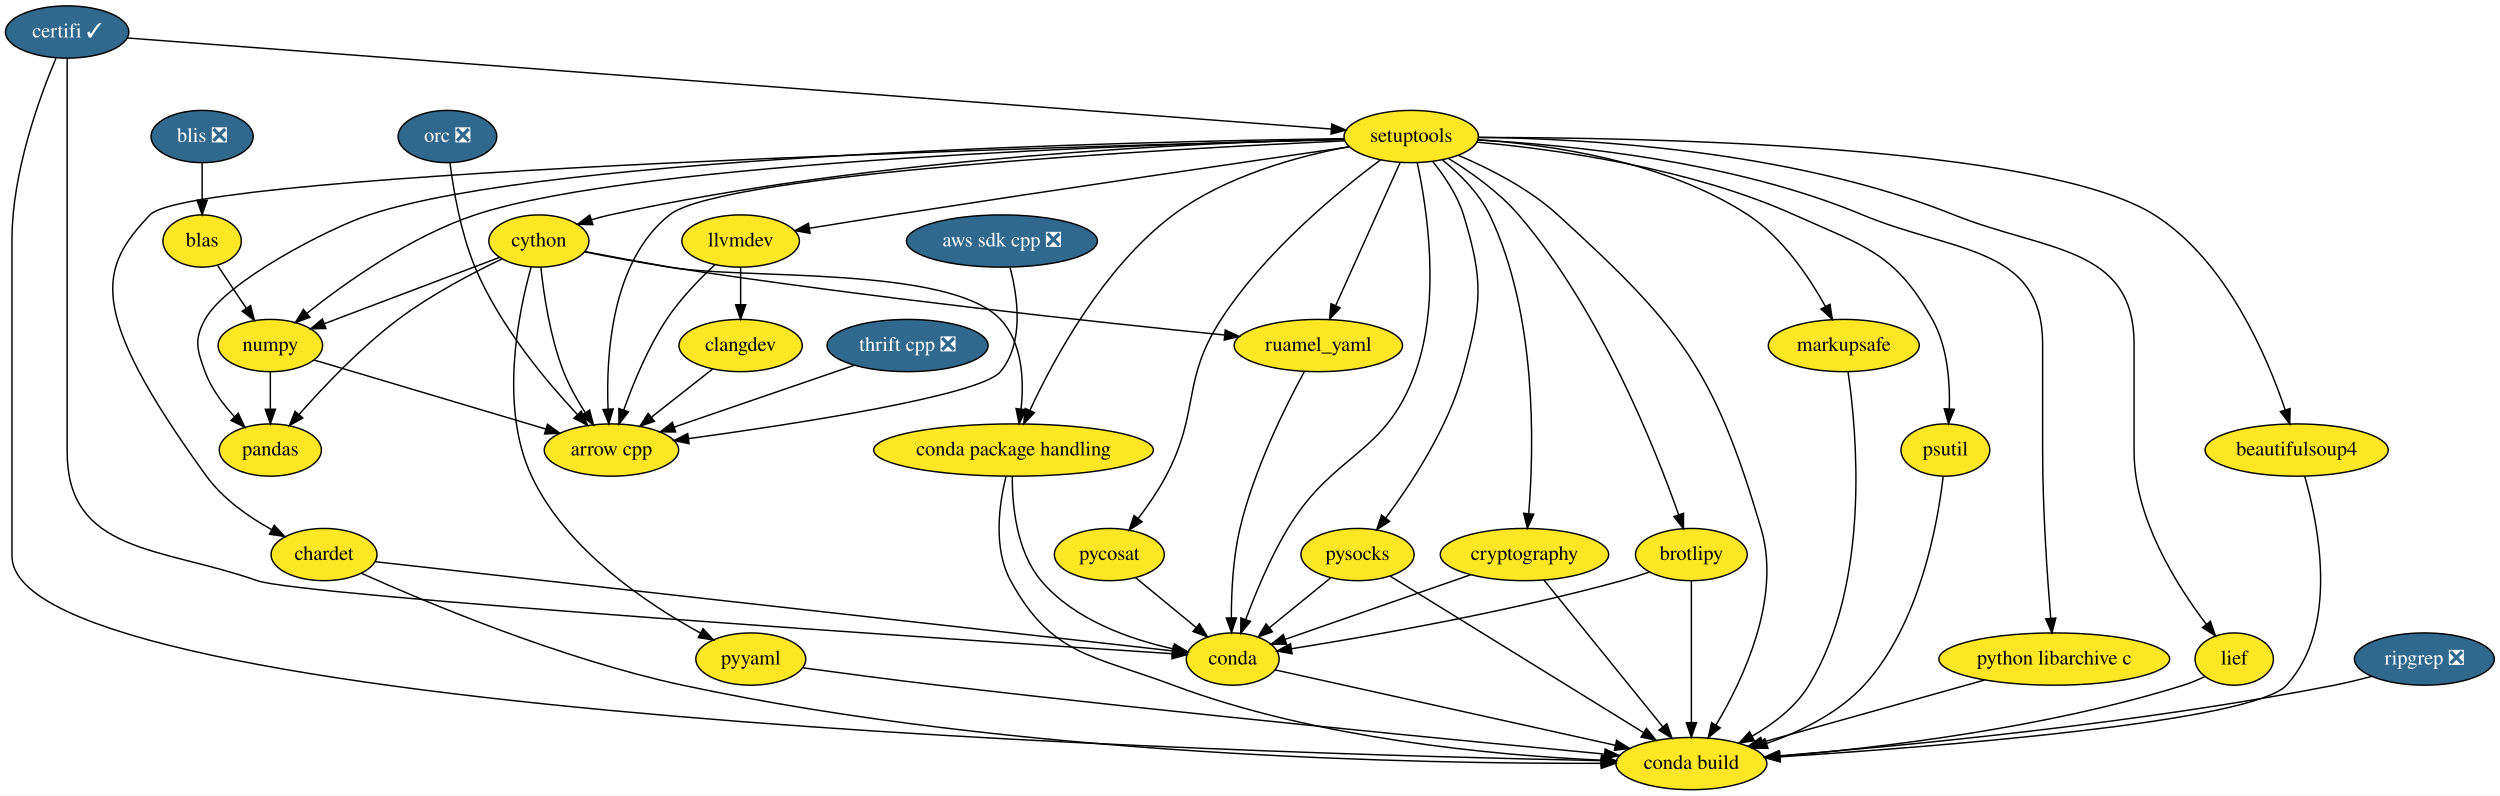
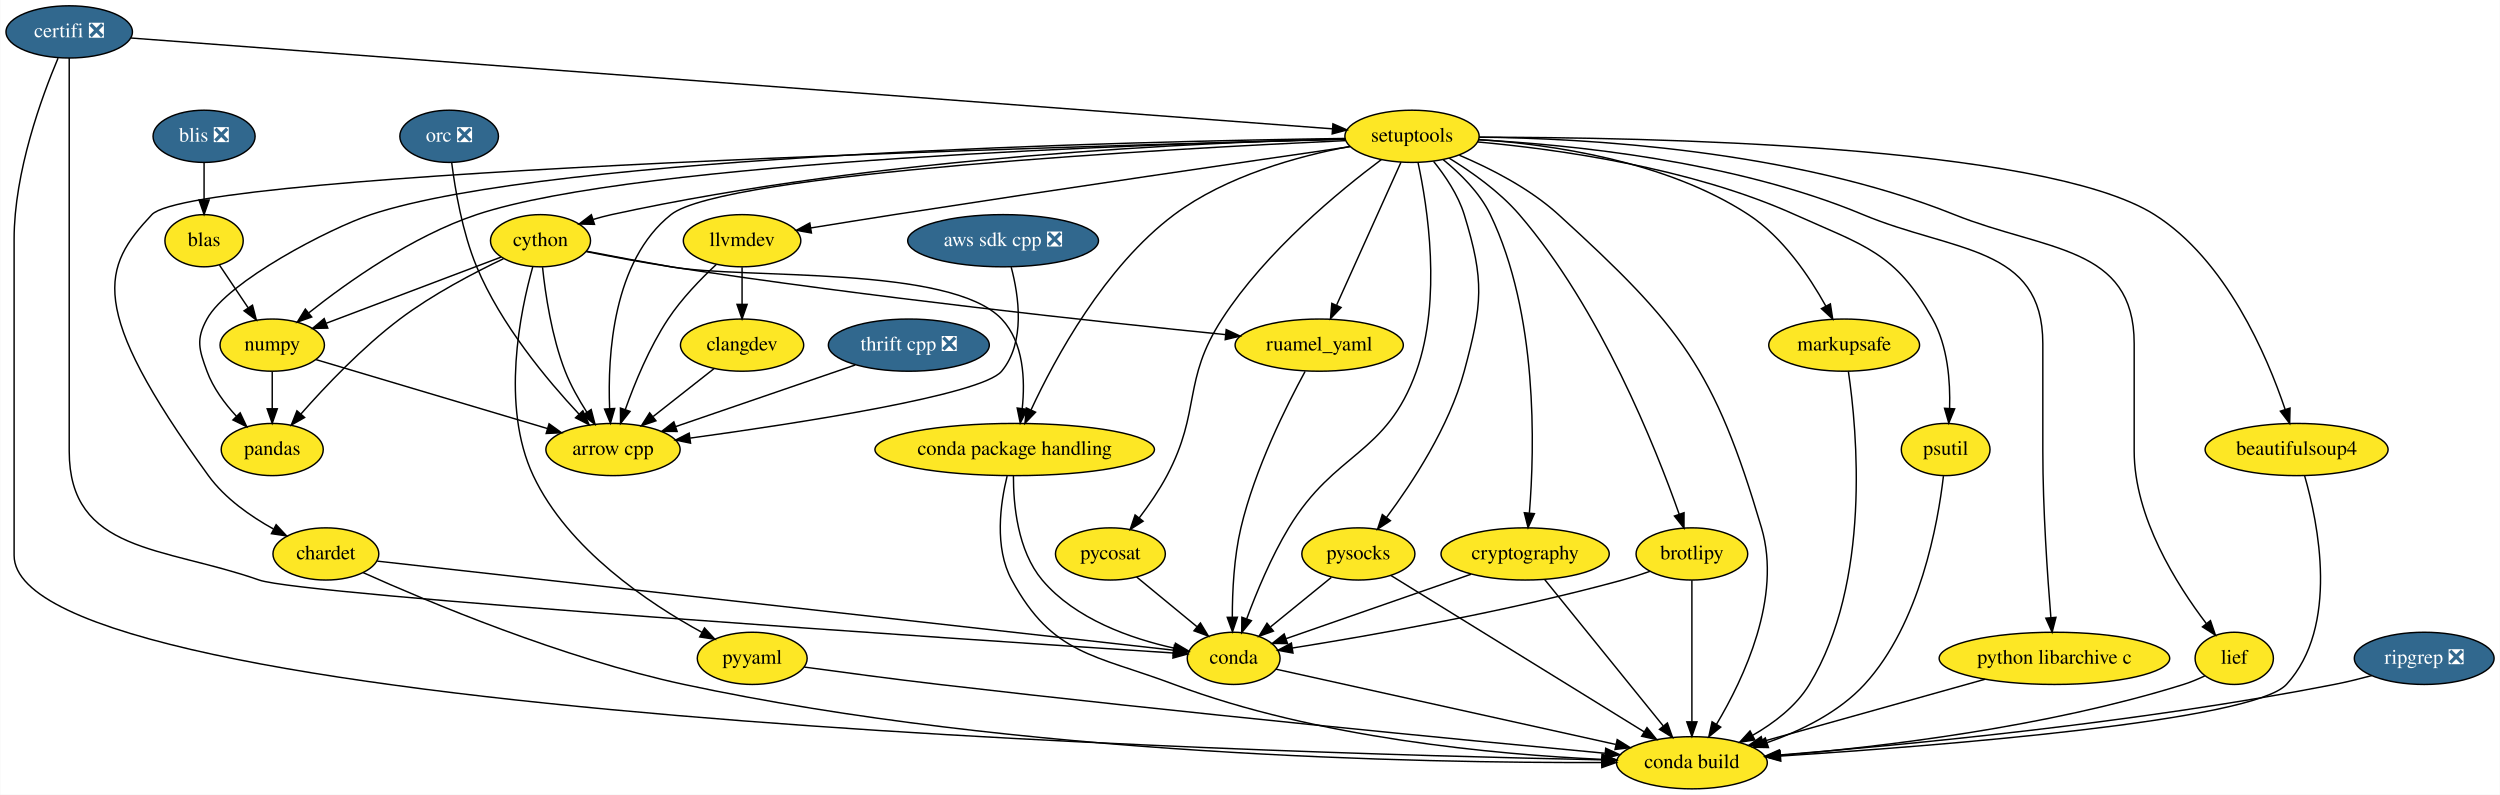
- <svg xmlns="http://www.w3.org/2000/svg" xmlns:xlink="http://www.w3.org/1999/xlink" width="1722pt" height="548pt" viewBox="0.00 0.00 1722.34 548.00">
+ <svg xmlns="http://www.w3.org/2000/svg" xmlns:xlink="http://www.w3.org/1999/xlink" width="1724pt" height="548pt" viewBox="0.00 0.00 1723.64 548.00">
  <g id="graph0" class="graph" transform="scale(1 1) rotate(0) translate(4 544)">
-     <polygon fill="white" stroke="transparent" points="-4,4 -4,-544 1718.34,-544 1718.34,4 -4,4" />
+     <polygon fill="white" stroke="transparent" points="-4,4 -4,-544 1719.64,-544 1719.64,4 -4,4" />
    <g id="node1" class="node">
      <g id="a_node1">
        <a xlink:href="https://github.com/conda-forge/arrow-cpp-feedstock" xlink:title="arrow cpp">
-           <ellipse fill="#fde725" stroke="black" cx="417.25" cy="-234" rx="46.29" ry="18" />
-           <text text-anchor="middle" x="417.25" y="-230.3" font-family="Times,serif" font-size="14.00">arrow cpp</text>
+           <ellipse fill="#fde725" stroke="black" cx="418.55" cy="-234" rx="46.29" ry="18" />
+           <text text-anchor="middle" x="418.55" y="-230.3" font-family="Times,serif" font-size="14.00">arrow cpp</text>
        </a>
      </g>
    </g>
    <g id="node2" class="node">
      <g id="a_node2">
        <a xlink:href="https://github.com/conda-forge/beautifulsoup4-feedstock" xlink:title="beautifulsoup4">
-           <ellipse fill="#fde725" stroke="black" cx="1578.25" cy="-234" rx="63.09" ry="18" />
-           <text text-anchor="middle" x="1578.25" y="-230.3" font-family="Times,serif" font-size="14.00">beautifulsoup4</text>
+           <ellipse fill="#fde725" stroke="black" cx="1579.55" cy="-234" rx="63.09" ry="18" />
+           <text text-anchor="middle" x="1579.55" y="-230.3" font-family="Times,serif" font-size="14.00">beautifulsoup4</text>
        </a>
      </g>
    </g>
    <g id="node3" class="node">
      <g id="a_node3">
        <a xlink:href="https://github.com/conda-forge/conda-build-feedstock" xlink:title="conda build">
-           <ellipse fill="#fde725" stroke="black" cx="1161.25" cy="-18" rx="52" ry="18" />
-           <text text-anchor="middle" x="1161.25" y="-14.3" font-family="Times,serif" font-size="14.00">conda build</text>
+           <ellipse fill="#fde725" stroke="black" cx="1162.55" cy="-18" rx="52" ry="18" />
+           <text text-anchor="middle" x="1162.55" y="-14.3" font-family="Times,serif" font-size="14.00">conda build</text>
        </a>
      </g>
    </g>
    <g id="edge1" class="edge">
-       <path fill="none" stroke="black" d="M1583.75,-216.03C1593.13,-183.45 1607.86,-111.87 1571.25,-72 1548.06,-46.75 1331.05,-29.66 1222.49,-22.62" />
-       <polygon fill="black" stroke="black" points="1222.54,-19.12 1212.33,-21.97 1222.09,-26.11 1222.54,-19.12" />
+       <path fill="none" stroke="black" d="M1585.05,-216.03C1594.43,-183.45 1609.16,-111.87 1572.55,-72 1549.35,-46.75 1332.35,-29.66 1223.79,-22.62" />
+       <polygon fill="black" stroke="black" points="1223.84,-19.12 1213.63,-21.97 1223.39,-26.11 1223.84,-19.12" />
    </g>
    <g id="node4" class="node">
      <g id="a_node4">
        <a xlink:href="https://github.com/conda-forge/brotlipy-feedstock" xlink:title="brotlipy">
-           <ellipse fill="#fde725" stroke="black" cx="1161.25" cy="-162" rx="38.5" ry="18" />
-           <text text-anchor="middle" x="1161.25" y="-158.3" font-family="Times,serif" font-size="14.00">brotlipy</text>
+           <ellipse fill="#fde725" stroke="black" cx="1162.55" cy="-162" rx="38.5" ry="18" />
+           <text text-anchor="middle" x="1162.55" y="-158.3" font-family="Times,serif" font-size="14.00">brotlipy</text>
        </a>
      </g>
    </g>
    <g id="edge2" class="edge">
-       <path fill="none" stroke="black" d="M1161.25,-143.87C1161.25,-119.67 1161.25,-75.21 1161.25,-46.39" />
-       <polygon fill="black" stroke="black" points="1164.75,-46.19 1161.25,-36.19 1157.75,-46.19 1164.75,-46.19" />
+       <path fill="none" stroke="black" d="M1162.55,-143.87C1162.55,-119.67 1162.55,-75.21 1162.55,-46.39" />
+       <polygon fill="black" stroke="black" points="1166.05,-46.19 1162.55,-36.19 1159.05,-46.19 1166.05,-46.19" />
    </g>
    <g id="node5" class="node">
      <g id="a_node5">
        <a xlink:href="https://github.com/conda-forge/conda-feedstock" xlink:title="conda">
-           <ellipse fill="#fde725" stroke="black" cx="845.25" cy="-90" rx="32" ry="18" />
-           <text text-anchor="middle" x="845.25" y="-86.3" font-family="Times,serif" font-size="14.00">conda</text>
+           <ellipse fill="#fde725" stroke="black" cx="846.55" cy="-90" rx="32" ry="18" />
+           <text text-anchor="middle" x="846.55" y="-86.3" font-family="Times,serif" font-size="14.00">conda</text>
        </a>
      </g>
    </g>
    <g id="edge3" class="edge">
-       <path fill="none" stroke="black" d="M1132.27,-149.98C1126.05,-147.82 1119.47,-145.71 1113.25,-144 1033.7,-122.17 938.56,-105.54 885.71,-97.12" />
-       <polygon fill="black" stroke="black" points="886.15,-93.65 875.72,-95.55 885.06,-100.56 886.15,-93.65" />
+       <path fill="none" stroke="black" d="M1133.57,-149.98C1127.35,-147.82 1120.77,-145.71 1114.55,-144 1035,-122.17 939.86,-105.54 887.01,-97.12" />
+       <polygon fill="black" stroke="black" points="887.45,-93.65 877.02,-95.55 886.36,-100.56 887.45,-93.65" />
    </g>
    <g id="edge4" class="edge">
-       <path fill="none" stroke="black" d="M874.41,-82.54C927.74,-70.73 1041.69,-45.48 1108.8,-30.62" />
-       <polygon fill="black" stroke="black" points="1109.75,-33.99 1118.75,-28.41 1108.23,-27.16 1109.75,-33.99" />
+       <path fill="none" stroke="black" d="M875.71,-82.54C929.04,-70.73 1042.99,-45.48 1110.1,-30.62" />
+       <polygon fill="black" stroke="black" points="1111.05,-33.99 1120.05,-28.41 1109.53,-27.16 1111.05,-33.99" />
    </g>
    <g id="node6" class="node">
      <g id="a_node6">
-         <a xlink:href="https://github.com/conda-forge/certifi-feedstock/pull/62" xlink:title="certifi ✓">
-           <ellipse fill="#31688e" stroke="black" cx="42.25" cy="-522" rx="42.49" ry="18" />
-           <text text-anchor="middle" x="42.25" y="-518.3" font-family="Times,serif" font-size="14.00" fill="white">certifi ✓</text>
+         <a xlink:href="https://github.com/conda-forge/certifi-feedstock/pull/62" xlink:title="certifi ❎">
+           <ellipse fill="#31688e" stroke="black" cx="43.55" cy="-522" rx="43.59" ry="18" />
+           <text text-anchor="middle" x="43.55" y="-518.3" font-family="Times,serif" font-size="14.00" fill="white">certifi ❎</text>
        </a>
      </g>
    </g>
    <g id="edge5" class="edge">
-       <path fill="none" stroke="black" d="M34.56,-503.91C23.45,-477.62 4.25,-425.45 4.25,-379 4.25,-379 4.25,-379 4.25,-161 4.25,-49.7 858.56,-24.83 1098.97,-20.03" />
-       <polygon fill="black" stroke="black" points="1099.35,-23.53 1109.28,-19.83 1099.22,-16.53 1099.35,-23.53" />
+       <path fill="none" stroke="black" d="M35.86,-503.91C24.75,-477.62 5.55,-425.45 5.55,-379 5.55,-379 5.55,-379 5.55,-161 5.55,-49.7 859.86,-24.83 1100.27,-20.03" />
+       <polygon fill="black" stroke="black" points="1100.65,-23.53 1110.58,-19.83 1100.52,-16.53 1100.65,-23.53" />
    </g>
    <g id="edge6" class="edge">
-       <path fill="none" stroke="black" d="M42.25,-503.95C42.25,-477.29 42.25,-424.11 42.25,-379 42.25,-379 42.25,-379 42.25,-233 42.25,-162.61 106.83,-167.32 173.25,-144 203.07,-133.53 661.36,-102.97 803.52,-93.7" />
-       <polygon fill="black" stroke="black" points="803.84,-97.19 813.59,-93.04 803.38,-90.2 803.84,-97.19" />
+       <path fill="none" stroke="black" d="M43.55,-503.95C43.55,-477.29 43.55,-424.11 43.55,-379 43.55,-379 43.55,-379 43.55,-233 43.55,-162.61 108.13,-167.32 174.55,-144 204.37,-133.53 662.66,-102.97 804.82,-93.7" />
+       <polygon fill="black" stroke="black" points="805.14,-97.19 814.89,-93.04 804.68,-90.2 805.14,-97.19" />
    </g>
    <g id="node7" class="node">
      <g id="a_node7">
        <a xlink:href="https://github.com/conda-forge/setuptools-feedstock" xlink:title="setuptools">
-           <ellipse fill="#fde725" stroke="black" cx="968.25" cy="-450" rx="46.29" ry="18" />
-           <text text-anchor="middle" x="968.25" y="-446.3" font-family="Times,serif" font-size="14.00">setuptools</text>
+           <ellipse fill="#fde725" stroke="black" cx="969.55" cy="-450" rx="46.29" ry="18" />
+           <text text-anchor="middle" x="969.55" y="-446.3" font-family="Times,serif" font-size="14.00">setuptools</text>
        </a>
      </g>
    </g>
    <g id="edge7" class="edge">
-       <path fill="none" stroke="black" d="M83.53,-517.88C232.64,-506.61 743.47,-467.99 913.04,-455.17" />
-       <polygon fill="black" stroke="black" points="913.53,-458.65 923.24,-454.4 913,-451.67 913.53,-458.65" />
+       <path fill="none" stroke="black" d="M86.05,-517.79C236.77,-506.39 745.69,-467.92 914.57,-455.16" />
+       <polygon fill="black" stroke="black" points="915.02,-458.63 924.73,-454.39 914.49,-451.65 915.02,-458.63" />
    </g>
    <g id="edge8" class="edge">
-       <path fill="none" stroke="black" d="M922.37,-447.03C803.7,-441.54 493.34,-424.59 457.25,-396 417.18,-364.26 413.44,-299.15 414.92,-262.19" />
-       <polygon fill="black" stroke="black" points="418.42,-262.31 415.48,-252.13 411.43,-261.92 418.42,-262.31" />
+       <path fill="none" stroke="black" d="M923.67,-447.03C805,-441.54 494.64,-424.59 458.55,-396 418.48,-364.26 414.74,-299.15 416.22,-262.19" />
+       <polygon fill="black" stroke="black" points="419.72,-262.31 416.78,-252.13 412.73,-261.92 419.72,-262.31" />
    </g>
    <g id="edge9" class="edge">
-       <path fill="none" stroke="black" d="M1014.73,-449.36C1125.87,-449.4 1403.47,-444.52 1480.25,-396 1529.68,-364.76 1557.85,-298.69 1570.36,-261.63" />
-       <polygon fill="black" stroke="black" points="1573.72,-262.59 1573.47,-252 1567.06,-260.44 1573.72,-262.59" />
+       <path fill="none" stroke="black" d="M1016.02,-449.36C1127.17,-449.4 1404.77,-444.52 1481.55,-396 1530.98,-364.76 1559.15,-298.69 1571.66,-261.63" />
+       <polygon fill="black" stroke="black" points="1575.02,-262.59 1574.77,-252 1568.36,-260.44 1575.02,-262.59" />
    </g>
    <g id="edge10" class="edge">
-       <path fill="none" stroke="black" d="M1000.9,-436.94C1022.09,-427.97 1049.35,-414.15 1069.25,-396 1153.77,-318.9 1176.8,-289.7 1209.25,-180 1223.4,-132.14 1197.19,-76.33 1178.25,-44.58" />
-       <polygon fill="black" stroke="black" points="1181.13,-42.59 1172.9,-35.91 1175.17,-46.26 1181.13,-42.59" />
+       <path fill="none" stroke="black" d="M1002.2,-436.94C1023.39,-427.97 1050.65,-414.15 1070.55,-396 1155.07,-318.9 1178.1,-289.7 1210.55,-180 1224.7,-132.14 1198.49,-76.33 1179.55,-44.58" />
+       <polygon fill="black" stroke="black" points="1182.43,-42.59 1174.2,-35.91 1176.47,-46.26 1182.43,-42.59" />
    </g>
    <g id="edge11" class="edge">
-       <path fill="none" stroke="black" d="M993.93,-434.87C1009.39,-425.41 1028.64,-411.81 1042.25,-396 1098.17,-331.03 1136.31,-235.22 1152.5,-189.35" />
-       <polygon fill="black" stroke="black" points="1155.83,-190.43 1155.79,-179.84 1149.21,-188.14 1155.83,-190.43" />
+       <path fill="none" stroke="black" d="M995.23,-434.87C1010.69,-425.41 1029.94,-411.81 1043.55,-396 1099.47,-331.03 1137.61,-235.22 1153.8,-189.35" />
+       <polygon fill="black" stroke="black" points="1157.13,-190.43 1157.09,-179.84 1150.51,-188.14 1157.13,-190.43" />
    </g>
    <g id="edge12" class="edge">
-       <path fill="none" stroke="black" d="M972.39,-431.92C978.88,-401.81 988.96,-337.78 971.25,-288 950.49,-229.67 915.27,-232.99 883.25,-180 871.15,-159.98 860.97,-135.42 854.2,-117.17" />
-       <polygon fill="black" stroke="black" points="857.49,-115.97 850.8,-107.75 850.91,-118.34 857.49,-115.97" />
+       <path fill="none" stroke="black" d="M973.69,-431.92C980.18,-401.81 990.26,-337.78 972.55,-288 951.79,-229.67 916.57,-232.99 884.55,-180 872.45,-159.98 862.27,-135.42 855.5,-117.17" />
+       <polygon fill="black" stroke="black" points="858.79,-115.97 852.1,-107.75 852.21,-118.34 858.79,-115.97" />
    </g>
    <g id="node8" class="node">
      <g id="a_node8">
        <a xlink:href="https://github.com/conda-forge/chardet-feedstock" xlink:title="chardet">
-           <ellipse fill="#fde725" stroke="black" cx="219.25" cy="-162" rx="36.5" ry="18" />
-           <text text-anchor="middle" x="219.25" y="-158.3" font-family="Times,serif" font-size="14.00">chardet</text>
+           <ellipse fill="#fde725" stroke="black" cx="220.55" cy="-162" rx="36.5" ry="18" />
+           <text text-anchor="middle" x="220.55" y="-158.3" font-family="Times,serif" font-size="14.00">chardet</text>
        </a>
      </g>
    </g>
    <g id="edge13" class="edge">
-       <path fill="none" stroke="black" d="M922.32,-447.92C746.92,-443.6 127.68,-426.22 99.25,-396 65.27,-359.88 53.61,-332.58 138.25,-216 149.64,-200.31 167.21,-188 183.08,-179.21" />
-       <polygon fill="black" stroke="black" points="184.94,-182.18 192.17,-174.44 181.69,-175.99 184.94,-182.18" />
+       <path fill="none" stroke="black" d="M923.62,-447.92C748.22,-443.6 128.98,-426.22 100.55,-396 66.57,-359.88 54.91,-332.58 139.55,-216 150.94,-200.31 168.51,-188 184.38,-179.21" />
+       <polygon fill="black" stroke="black" points="186.24,-182.18 193.47,-174.44 182.99,-175.99 186.24,-182.18" />
    </g>
    <g id="node9" class="node">
      <g id="a_node9">
        <a xlink:href="https://github.com/conda-forge/cython-feedstock" xlink:title="cython">
-           <ellipse fill="#fde725" stroke="black" cx="367.25" cy="-378" rx="34.5" ry="18" />
-           <text text-anchor="middle" x="367.25" y="-374.3" font-family="Times,serif" font-size="14.00">cython</text>
+           <ellipse fill="#fde725" stroke="black" cx="368.55" cy="-378" rx="34.5" ry="18" />
+           <text text-anchor="middle" x="368.55" y="-374.3" font-family="Times,serif" font-size="14.00">cython</text>
        </a>
      </g>
    </g>
    <g id="edge14" class="edge">
-       <path fill="none" stroke="black" d="M922.24,-448.27C826.81,-445.95 600.84,-436.28 416.25,-396 412.09,-395.09 407.8,-393.94 403.56,-392.67" />
-       <polygon fill="black" stroke="black" points="404.47,-389.28 393.87,-389.53 402.31,-395.94 404.47,-389.28" />
+       <path fill="none" stroke="black" d="M923.54,-448.27C828.11,-445.95 602.14,-436.28 417.55,-396 413.39,-395.09 409.1,-393.94 404.86,-392.67" />
+       <polygon fill="black" stroke="black" points="405.77,-389.28 395.17,-389.53 403.61,-395.94 405.77,-389.28" />
    </g>
    <g id="node10" class="node">
      <g id="a_node10">
        <a xlink:href="https://github.com/conda-forge/numpy-feedstock" xlink:title="numpy">
-           <ellipse fill="#fde725" stroke="black" cx="182.25" cy="-306" rx="36" ry="18" />
-           <text text-anchor="middle" x="182.25" y="-302.3" font-family="Times,serif" font-size="14.00">numpy</text>
+           <ellipse fill="#fde725" stroke="black" cx="183.55" cy="-306" rx="36" ry="18" />
+           <text text-anchor="middle" x="183.55" y="-302.3" font-family="Times,serif" font-size="14.00">numpy</text>
        </a>
      </g>
    </g>
    <g id="edge15" class="edge">
-       <path fill="none" stroke="black" d="M922.27,-448.06C794.04,-444.99 434.61,-433.21 323.25,-396 278.9,-381.18 234.38,-349.63 207.57,-328.36" />
-       <polygon fill="black" stroke="black" points="209.48,-325.41 199.5,-321.85 205.08,-330.86 209.48,-325.41" />
+       <path fill="none" stroke="black" d="M923.57,-448.06C795.34,-444.99 435.91,-433.21 324.55,-396 280.2,-381.18 235.68,-349.63 208.87,-328.36" />
+       <polygon fill="black" stroke="black" points="210.78,-325.41 200.8,-321.85 206.38,-330.86 210.78,-325.41" />
    </g>
    <g id="node11" class="node">
      <g id="a_node11">
        <a xlink:href="https://github.com/conda-forge/pandas-feedstock" xlink:title="pandas">
-           <ellipse fill="#fde725" stroke="black" cx="182.25" cy="-234" rx="35.19" ry="18" />
-           <text text-anchor="middle" x="182.25" y="-230.3" font-family="Times,serif" font-size="14.00">pandas</text>
+           <ellipse fill="#fde725" stroke="black" cx="183.55" cy="-234" rx="35.19" ry="18" />
+           <text text-anchor="middle" x="183.55" y="-230.3" font-family="Times,serif" font-size="14.00">pandas</text>
        </a>
      </g>
    </g>
    <g id="edge16" class="edge">
-       <path fill="none" stroke="black" d="M922.07,-448.53C783.94,-446.65 375.69,-437.64 250.25,-396 221.99,-386.62 151.57,-350.11 137.25,-324 129.55,-309.97 131.73,-303.02 137.25,-288 141.49,-276.43 149.51,-265.66 157.62,-256.89" />
-       <polygon fill="black" stroke="black" points="160.14,-259.31 164.67,-249.73 155.16,-254.4 160.14,-259.31" />
+       <path fill="none" stroke="black" d="M923.37,-448.53C785.24,-446.65 376.99,-437.64 251.55,-396 223.29,-386.62 152.87,-350.11 138.55,-324 130.85,-309.97 133.03,-303.02 138.55,-288 142.79,-276.43 150.81,-265.66 158.92,-256.89" />
+       <polygon fill="black" stroke="black" points="161.44,-259.31 165.97,-249.73 156.46,-254.4 161.44,-259.31" />
    </g>
    <g id="node12" class="node">
      <g id="a_node12">
        <a xlink:href="https://github.com/conda-forge/ruamel_yaml-feedstock" xlink:title="ruamel_yaml">
-           <ellipse fill="#fde725" stroke="black" cx="904.25" cy="-306" rx="58" ry="18" />
-           <text text-anchor="middle" x="904.25" y="-302.3" font-family="Times,serif" font-size="14.00">ruamel_yaml</text>
+           <ellipse fill="#fde725" stroke="black" cx="905.55" cy="-306" rx="58" ry="18" />
+           <text text-anchor="middle" x="905.55" y="-302.3" font-family="Times,serif" font-size="14.00">ruamel_yaml</text>
        </a>
      </g>
    </g>
    <g id="edge17" class="edge">
-       <path fill="none" stroke="black" d="M960.65,-432.15C949.69,-407.84 929.33,-362.66 916.3,-333.75" />
-       <polygon fill="black" stroke="black" points="919.33,-331.95 912.03,-324.27 912.95,-334.82 919.33,-331.95" />
+       <path fill="none" stroke="black" d="M961.95,-432.15C950.99,-407.84 930.63,-362.66 917.6,-333.75" />
+       <polygon fill="black" stroke="black" points="920.63,-331.95 913.33,-324.27 914.25,-334.82 920.63,-331.95" />
    </g>
    <g id="node13" class="node">
      <g id="a_node13">
        <a xlink:href="https://github.com/conda-forge/conda-package-handling-feedstock" xlink:title="conda package handling">
-           <ellipse fill="#fde725" stroke="black" cx="694.25" cy="-234" rx="96.38" ry="18" />
-           <text text-anchor="middle" x="694.25" y="-230.3" font-family="Times,serif" font-size="14.00">conda package handling</text>
+           <ellipse fill="#fde725" stroke="black" cx="695.55" cy="-234" rx="96.38" ry="18" />
+           <text text-anchor="middle" x="695.55" y="-230.3" font-family="Times,serif" font-size="14.00">conda package handling</text>
        </a>
      </g>
    </g>
    <g id="edge18" class="edge">
-       <path fill="none" stroke="black" d="M925.31,-443.02C889.99,-436.36 840.07,-422.79 804.25,-396 756.29,-360.15 722.09,-296.98 705.53,-261.36" />
-       <polygon fill="black" stroke="black" points="708.65,-259.75 701.33,-252.09 702.27,-262.64 708.65,-259.75" />
+       <path fill="none" stroke="black" d="M926.61,-443.02C891.29,-436.36 841.37,-422.79 805.55,-396 757.59,-360.15 723.39,-296.98 706.83,-261.36" />
+       <polygon fill="black" stroke="black" points="709.95,-259.75 702.63,-252.09 703.57,-262.64 709.95,-259.75" />
    </g>
    <g id="node14" class="node">
      <g id="a_node14">
        <a xlink:href="https://github.com/conda-forge/markupsafe-feedstock" xlink:title="markupsafe">
-           <ellipse fill="#fde725" stroke="black" cx="1266.25" cy="-306" rx="52" ry="18" />
-           <text text-anchor="middle" x="1266.25" y="-302.3" font-family="Times,serif" font-size="14.00">markupsafe</text>
+           <ellipse fill="#fde725" stroke="black" cx="1267.55" cy="-306" rx="52" ry="18" />
+           <text text-anchor="middle" x="1267.55" y="-302.3" font-family="Times,serif" font-size="14.00">markupsafe</text>
        </a>
      </g>
    </g>
    <g id="edge19" class="edge">
-       <path fill="none" stroke="black" d="M1014.17,-447.77C1063.78,-444.45 1143.35,-433.17 1200.25,-396 1224.02,-380.47 1242.32,-353.26 1253.56,-333" />
-       <polygon fill="black" stroke="black" points="1256.75,-334.44 1258.36,-323.97 1250.57,-331.16 1256.75,-334.44" />
+       <path fill="none" stroke="black" d="M1015.47,-447.77C1065.08,-444.45 1144.65,-433.17 1201.55,-396 1225.32,-380.47 1243.62,-353.26 1254.86,-333" />
+       <polygon fill="black" stroke="black" points="1258.05,-334.44 1259.66,-323.97 1251.87,-331.16 1258.05,-334.44" />
    </g>
    <g id="node15" class="node">
      <g id="a_node15">
        <a xlink:href="https://github.com/conda-forge/psutil-feedstock" xlink:title="psutil">
-           <ellipse fill="#fde725" stroke="black" cx="1336.25" cy="-234" rx="30.59" ry="18" />
-           <text text-anchor="middle" x="1336.25" y="-230.3" font-family="Times,serif" font-size="14.00">psutil</text>
+           <ellipse fill="#fde725" stroke="black" cx="1337.55" cy="-234" rx="30.59" ry="18" />
+           <text text-anchor="middle" x="1337.55" y="-230.3" font-family="Times,serif" font-size="14.00">psutil</text>
        </a>
      </g>
    </g>
    <g id="edge20" class="edge">
-       <path fill="none" stroke="black" d="M1013.56,-446.09C1067.69,-441.23 1160,-428.55 1232.25,-396 1280.55,-374.24 1301.31,-370.2 1327.25,-324 1337.73,-305.32 1339.53,-280.93 1338.96,-262.41" />
-       <polygon fill="black" stroke="black" points="1342.45,-262.06 1338.4,-252.27 1335.46,-262.45 1342.45,-262.06" />
+       <path fill="none" stroke="black" d="M1014.86,-446.09C1068.99,-441.23 1161.3,-428.55 1233.55,-396 1281.85,-374.24 1302.61,-370.2 1328.55,-324 1339.03,-305.32 1340.83,-280.93 1340.26,-262.41" />
+       <polygon fill="black" stroke="black" points="1343.75,-262.06 1339.7,-252.27 1336.76,-262.45 1343.75,-262.06" />
    </g>
    <g id="node16" class="node">
      <g id="a_node16">
        <a xlink:href="https://github.com/conda-forge/pycosat-feedstock" xlink:title="pycosat">
-           <ellipse fill="#fde725" stroke="black" cx="760.25" cy="-162" rx="37.89" ry="18" />
-           <text text-anchor="middle" x="760.25" y="-158.3" font-family="Times,serif" font-size="14.00">pycosat</text>
+           <ellipse fill="#fde725" stroke="black" cx="761.55" cy="-162" rx="37.89" ry="18" />
+           <text text-anchor="middle" x="761.55" y="-158.3" font-family="Times,serif" font-size="14.00">pycosat</text>
        </a>
      </g>
    </g>
    <g id="edge21" class="edge">
-       <path fill="none" stroke="black" d="M947.15,-433.99C918.5,-412.6 867.44,-370.74 837.25,-324 809.63,-281.26 823.03,-260.98 799.25,-216 793.9,-205.9 786.78,-195.6 780.09,-186.8" />
-       <polygon fill="black" stroke="black" points="782.8,-184.58 773.87,-178.87 777.29,-188.9 782.8,-184.58" />
+       <path fill="none" stroke="black" d="M948.45,-433.99C919.8,-412.6 868.74,-370.74 838.55,-324 810.93,-281.26 824.33,-260.98 800.55,-216 795.2,-205.9 788.08,-195.6 781.39,-186.8" />
+       <polygon fill="black" stroke="black" points="784.1,-184.58 775.17,-178.87 778.59,-188.9 784.1,-184.58" />
    </g>
    <g id="node17" class="node">
      <g id="a_node17">
        <a xlink:href="https://github.com/conda-forge/pysocks-feedstock" xlink:title="pysocks">
-           <ellipse fill="#fde725" stroke="black" cx="931.25" cy="-162" rx="39" ry="18" />
-           <text text-anchor="middle" x="931.25" y="-158.3" font-family="Times,serif" font-size="14.00">pysocks</text>
+           <ellipse fill="#fde725" stroke="black" cx="932.55" cy="-162" rx="39" ry="18" />
+           <text text-anchor="middle" x="932.55" y="-158.3" font-family="Times,serif" font-size="14.00">pysocks</text>
        </a>
      </g>
    </g>
    <g id="edge22" class="edge">
-       <path fill="none" stroke="black" d="M983.11,-432.71C991.06,-422.86 1000.06,-409.61 1004.25,-396 1018.35,-350.12 1016.78,-334.33 1004.25,-288 993.9,-249.76 968.61,-211.22 950.71,-187.24" />
-       <polygon fill="black" stroke="black" points="953.34,-184.92 944.49,-179.1 947.78,-189.17 953.34,-184.92" />
+       <path fill="none" stroke="black" d="M984.41,-432.71C992.36,-422.86 1001.36,-409.61 1005.55,-396 1019.65,-350.12 1018.08,-334.33 1005.55,-288 995.2,-249.76 969.91,-211.22 952.01,-187.24" />
+       <polygon fill="black" stroke="black" points="954.64,-184.92 945.79,-179.1 949.08,-189.17 954.64,-184.92" />
    </g>
    <g id="node18" class="node">
      <g id="a_node18">
        <a xlink:href="https://github.com/conda-forge/python-libarchive-c-feedstock" xlink:title="python libarchive c">
-           <ellipse fill="#fde725" stroke="black" cx="1411.25" cy="-90" rx="79.5" ry="18" />
-           <text text-anchor="middle" x="1411.25" y="-86.3" font-family="Times,serif" font-size="14.00">python libarchive c</text>
+           <ellipse fill="#fde725" stroke="black" cx="1412.55" cy="-90" rx="79.5" ry="18" />
+           <text text-anchor="middle" x="1412.55" y="-86.3" font-family="Times,serif" font-size="14.00">python libarchive c</text>
        </a>
      </g>
    </g>
    <g id="edge23" class="edge">
-       <path fill="none" stroke="black" d="M1014.05,-447.61C1076.33,-444.3 1190.17,-433.21 1279.25,-396 1341.84,-369.85 1403.25,-374.84 1403.25,-307 1403.25,-307 1403.25,-307 1403.25,-233 1403.25,-192.93 1406.46,-146.61 1408.81,-118.05" />
-       <polygon fill="black" stroke="black" points="1412.31,-118.29 1409.67,-108.03 1405.33,-117.7 1412.31,-118.29" />
+       <path fill="none" stroke="black" d="M1015.35,-447.61C1077.63,-444.3 1191.47,-433.21 1280.55,-396 1343.14,-369.85 1404.55,-374.84 1404.55,-307 1404.55,-307 1404.55,-307 1404.55,-233 1404.55,-192.93 1407.76,-146.61 1410.11,-118.05" />
+       <polygon fill="black" stroke="black" points="1413.61,-118.29 1410.97,-108.03 1406.63,-117.7 1413.61,-118.29" />
    </g>
    <g id="node19" class="node">
      <g id="a_node19">
        <a xlink:href="https://github.com/conda-forge/llvmdev-feedstock" xlink:title="llvmdev">
-           <ellipse fill="#fde725" stroke="black" cx="506.25" cy="-378" rx="40.5" ry="18" />
-           <text text-anchor="middle" x="506.25" y="-374.3" font-family="Times,serif" font-size="14.00">llvmdev</text>
+           <ellipse fill="#fde725" stroke="black" cx="507.55" cy="-378" rx="40.5" ry="18" />
+           <text text-anchor="middle" x="507.55" y="-374.3" font-family="Times,serif" font-size="14.00">llvmdev</text>
        </a>
      </g>
    </g>
    <g id="edge24" class="edge">
-       <path fill="none" stroke="black" d="M925.63,-442.86C858.66,-433.16 724.71,-413.61 611.25,-396 592.4,-393.07 571.66,-389.74 553.63,-386.81" />
-       <polygon fill="black" stroke="black" points="554.08,-383.33 543.65,-385.18 552.95,-390.24 554.08,-383.33" />
+       <path fill="none" stroke="black" d="M926.93,-442.86C859.96,-433.16 726.01,-413.61 612.55,-396 593.7,-393.07 572.96,-389.74 554.93,-386.81" />
+       <polygon fill="black" stroke="black" points="555.38,-383.33 544.95,-385.18 554.25,-390.24 555.38,-383.33" />
    </g>
    <g id="node20" class="node">
      <g id="a_node20">
        <a xlink:href="https://github.com/conda-forge/cryptography-feedstock" xlink:title="cryptography">
-           <ellipse fill="#fde725" stroke="black" cx="1046.25" cy="-162" rx="58" ry="18" />
-           <text text-anchor="middle" x="1046.25" y="-158.3" font-family="Times,serif" font-size="14.00">cryptography</text>
+           <ellipse fill="#fde725" stroke="black" cx="1047.55" cy="-162" rx="58" ry="18" />
+           <text text-anchor="middle" x="1047.55" y="-158.3" font-family="Times,serif" font-size="14.00">cryptography</text>
        </a>
      </g>
    </g>
    <g id="edge25" class="edge">
-       <path fill="none" stroke="black" d="M989.78,-433.86C1001.45,-424.4 1014.95,-411.15 1022.25,-396 1055.08,-327.79 1052.86,-235.58 1049.19,-190.34" />
-       <polygon fill="black" stroke="black" points="1052.66,-189.79 1048.28,-180.15 1045.69,-190.42 1052.66,-189.79" />
+       <path fill="none" stroke="black" d="M991.08,-433.86C1002.75,-424.4 1016.25,-411.15 1023.55,-396 1056.38,-327.79 1054.16,-235.58 1050.49,-190.34" />
+       <polygon fill="black" stroke="black" points="1053.96,-189.79 1049.58,-180.15 1046.99,-190.42 1053.96,-189.79" />
    </g>
    <g id="node21" class="node">
      <g id="a_node21">
        <a xlink:href="https://github.com/conda-forge/lief-feedstock" xlink:title="lief">
-           <ellipse fill="#fde725" stroke="black" cx="1535.25" cy="-90" rx="27" ry="18" />
-           <text text-anchor="middle" x="1535.25" y="-86.3" font-family="Times,serif" font-size="14.00">lief</text>
+           <ellipse fill="#fde725" stroke="black" cx="1536.55" cy="-90" rx="27" ry="18" />
+           <text text-anchor="middle" x="1536.55" y="-86.3" font-family="Times,serif" font-size="14.00">lief</text>
        </a>
      </g>
    </g>
    <g id="edge26" class="edge">
-       <path fill="none" stroke="black" d="M1014.37,-449.44C1086.83,-448.62 1230.57,-440.82 1342.25,-396 1405.2,-370.73 1466.25,-374.84 1466.25,-307 1466.25,-307 1466.25,-307 1466.25,-233 1466.25,-187.24 1495.59,-140.78 1516,-113.99" />
-       <polygon fill="black" stroke="black" points="1518.85,-116.03 1522.27,-106.01 1513.34,-111.71 1518.85,-116.03" />
+       <path fill="none" stroke="black" d="M1015.67,-449.44C1088.13,-448.62 1231.87,-440.82 1343.55,-396 1406.5,-370.73 1467.55,-374.84 1467.55,-307 1467.55,-307 1467.55,-307 1467.55,-233 1467.55,-187.24 1496.89,-140.78 1517.3,-113.99" />
+       <polygon fill="black" stroke="black" points="1520.15,-116.03 1523.57,-106.01 1514.64,-111.71 1520.15,-116.03" />
    </g>
    <g id="edge27" class="edge">
-       <path fill="none" stroke="black" d="M244.89,-149.14C289.02,-129.32 382.68,-89.9 466.25,-72 695.62,-22.88 976.13,-17.76 1098.81,-18.17" />
-       <polygon fill="black" stroke="black" points="1099.11,-21.67 1109.12,-18.22 1099.14,-14.67 1099.11,-21.67" />
+       <path fill="none" stroke="black" d="M246.19,-149.14C290.32,-129.32 383.98,-89.9 467.55,-72 696.92,-22.88 977.43,-17.76 1100.11,-18.17" />
+       <polygon fill="black" stroke="black" points="1100.41,-21.67 1110.42,-18.22 1100.44,-14.67 1100.41,-21.67" />
    </g>
    <g id="edge28" class="edge">
-       <path fill="none" stroke="black" d="M254.7,-157.04C362.8,-144.95 687.93,-108.59 803.73,-95.64" />
-       <polygon fill="black" stroke="black" points="804.4,-99.09 813.95,-94.5 803.62,-92.13 804.4,-99.09" />
+       <path fill="none" stroke="black" d="M256,-157.04C364.1,-144.95 689.23,-108.59 805.03,-95.64" />
+       <polygon fill="black" stroke="black" points="805.7,-99.09 815.25,-94.5 804.92,-92.13 805.7,-99.09" />
    </g>
    <g id="edge29" class="edge">
-       <path fill="none" stroke="black" d="M368.65,-359.75C370.57,-341.43 374.91,-311.88 384.25,-288 388.06,-278.26 393.68,-268.33 399.21,-259.74" />
-       <polygon fill="black" stroke="black" points="402.19,-261.59 404.86,-251.34 396.38,-257.69 402.19,-261.59" />
+       <path fill="none" stroke="black" d="M369.95,-359.75C371.87,-341.43 376.21,-311.88 385.55,-288 389.36,-278.26 394.98,-268.33 400.51,-259.74" />
+       <polygon fill="black" stroke="black" points="403.49,-261.59 406.16,-251.34 397.68,-257.69 403.49,-261.59" />
    </g>
    <g id="edge30" class="edge">
-       <path fill="none" stroke="black" d="M339.95,-366.67C308.07,-354.61 255.17,-334.59 219.52,-321.1" />
-       <polygon fill="black" stroke="black" points="220.55,-317.75 209.96,-317.49 218.07,-324.3 220.55,-317.75" />
+       <path fill="none" stroke="black" d="M341.25,-366.67C309.37,-354.61 256.47,-334.59 220.82,-321.1" />
+       <polygon fill="black" stroke="black" points="221.85,-317.75 211.26,-317.49 219.37,-324.3 221.85,-317.75" />
    </g>
    <g id="edge31" class="edge">
-       <path fill="none" stroke="black" d="M341.72,-365.59C321.42,-355.93 292.78,-340.97 270.25,-324 244.43,-304.55 218.9,-277.66 202.05,-258.53" />
-       <polygon fill="black" stroke="black" points="204.58,-256.11 195.38,-250.86 199.29,-260.7 204.58,-256.11" />
+       <path fill="none" stroke="black" d="M343.02,-365.59C322.72,-355.93 294.08,-340.97 271.55,-324 245.73,-304.55 220.2,-277.66 203.35,-258.53" />
+       <polygon fill="black" stroke="black" points="205.88,-256.11 196.68,-250.86 200.59,-260.7 205.88,-256.11" />
    </g>
    <g id="edge33" class="edge">
-       <path fill="none" stroke="black" d="M398.81,-370.49C416.03,-367.07 437.76,-362.99 457.25,-360 592.85,-339.18 752.67,-321.99 839.73,-313.24" />
-       <polygon fill="black" stroke="black" points="840.12,-316.72 849.72,-312.25 839.43,-309.76 840.12,-316.72" />
+       <path fill="none" stroke="black" d="M400.11,-370.49C417.33,-367.07 439.06,-362.99 458.55,-360 594.14,-339.18 753.97,-321.99 841.03,-313.24" />
+       <polygon fill="black" stroke="black" points="841.42,-316.72 851.02,-312.25 840.73,-309.76 841.42,-316.72" />
    </g>
    <g id="edge34" class="edge">
-       <path fill="none" stroke="black" d="M398.86,-370.79C416.1,-367.46 437.82,-363.37 457.25,-360 507.79,-351.24 650,-361.27 685.25,-324 700.53,-307.84 701.53,-281.89 699.44,-262.18" />
-       <polygon fill="black" stroke="black" points="702.91,-261.68 698.08,-252.24 695.97,-262.63 702.91,-261.68" />
+       <path fill="none" stroke="black" d="M400.16,-370.79C417.4,-367.46 439.12,-363.37 458.55,-360 509.09,-351.24 651.3,-361.27 686.55,-324 701.83,-307.84 702.83,-281.89 700.74,-262.18" />
+       <polygon fill="black" stroke="black" points="704.21,-261.68 699.38,-252.24 697.27,-262.63 704.21,-261.68" />
    </g>
    <g id="node22" class="node">
      <g id="a_node22">
        <a xlink:href="https://github.com/conda-forge/pyyaml-feedstock" xlink:title="pyyaml">
-           <ellipse fill="#fde725" stroke="black" cx="513.25" cy="-90" rx="37.89" ry="18" />
-           <text text-anchor="middle" x="513.25" y="-86.3" font-family="Times,serif" font-size="14.00">pyyaml</text>
+           <ellipse fill="#fde725" stroke="black" cx="514.55" cy="-90" rx="37.89" ry="18" />
+           <text text-anchor="middle" x="514.55" y="-86.3" font-family="Times,serif" font-size="14.00">pyyaml</text>
        </a>
      </g>
    </g>
    <g id="edge32" class="edge">
-       <path fill="none" stroke="black" d="M361.91,-360C353.34,-329.48 339.63,-264.08 362.25,-216 386.15,-165.18 441.98,-127.94 478.64,-107.89" />
-       <polygon fill="black" stroke="black" points="480.34,-110.95 487.52,-103.16 477.05,-104.77 480.34,-110.95" />
+       <path fill="none" stroke="black" d="M363.21,-360C354.64,-329.48 340.93,-264.08 363.55,-216 387.45,-165.18 443.28,-127.94 479.94,-107.89" />
+       <polygon fill="black" stroke="black" points="481.64,-110.95 488.82,-103.16 478.35,-104.77 481.64,-110.95" />
    </g>
    <g id="edge35" class="edge">
-       <path fill="none" stroke="black" d="M212.49,-295.99C252.99,-283.93 325.2,-262.42 372.14,-248.44" />
-       <polygon fill="black" stroke="black" points="373.17,-251.78 381.75,-245.57 371.17,-245.07 373.17,-251.78" />
+       <path fill="none" stroke="black" d="M213.79,-295.99C254.29,-283.93 326.5,-262.42 373.44,-248.44" />
+       <polygon fill="black" stroke="black" points="374.47,-251.78 383.05,-245.57 372.47,-245.07 374.47,-251.78" />
    </g>
    <g id="edge36" class="edge">
-       <path fill="none" stroke="black" d="M182.25,-287.7C182.25,-279.98 182.25,-270.71 182.25,-262.11" />
-       <polygon fill="black" stroke="black" points="185.75,-262.1 182.25,-252.1 178.75,-262.1 185.75,-262.1" />
+       <path fill="none" stroke="black" d="M183.55,-287.7C183.55,-279.98 183.55,-270.71 183.55,-262.11" />
+       <polygon fill="black" stroke="black" points="187.05,-262.1 183.55,-252.1 180.05,-262.1 187.05,-262.1" />
    </g>
    <g id="edge38" class="edge">
-       <path fill="none" stroke="black" d="M894.52,-287.87C881.75,-264.39 859.81,-220.49 850.25,-180 845.47,-159.79 844.33,-136.32 844.32,-118.56" />
-       <polygon fill="black" stroke="black" points="847.83,-118.36 844.44,-108.32 840.83,-118.28 847.83,-118.36" />
+       <path fill="none" stroke="black" d="M895.82,-287.87C883.05,-264.39 861.11,-220.49 851.55,-180 846.77,-159.79 845.63,-136.32 845.62,-118.56" />
+       <polygon fill="black" stroke="black" points="849.12,-118.36 845.74,-108.32 842.13,-118.28 849.12,-118.36" />
    </g>
    <g id="edge39" class="edge">
-       <path fill="none" stroke="black" d="M689.04,-215.74C684.39,-196.89 680.03,-166.38 692.25,-144 720.6,-92.06 748.85,-92.81 804.25,-72 902.92,-34.93 1026.07,-23.69 1098.92,-20.35" />
-       <polygon fill="black" stroke="black" points="1099.45,-23.83 1109.3,-19.91 1099.16,-16.83 1099.45,-23.83" />
+       <path fill="none" stroke="black" d="M690.34,-215.74C685.69,-196.89 681.33,-166.38 693.55,-144 721.9,-92.06 750.15,-92.81 805.55,-72 904.22,-34.93 1027.37,-23.69 1100.22,-20.35" />
+       <polygon fill="black" stroke="black" points="1100.75,-23.83 1110.6,-19.91 1100.46,-16.83 1100.75,-23.83" />
    </g>
    <g id="edge40" class="edge">
-       <path fill="none" stroke="black" d="M693.38,-215.88C693.31,-196.29 696.15,-164.31 713.25,-144 736.01,-116.96 774.58,-103.59 804.16,-97.05" />
-       <polygon fill="black" stroke="black" points="805.11,-100.43 814.21,-95.02 803.72,-93.57 805.11,-100.43" />
+       <path fill="none" stroke="black" d="M694.68,-215.88C694.61,-196.29 697.45,-164.31 714.55,-144 737.31,-116.96 775.88,-103.59 805.46,-97.05" />
+       <polygon fill="black" stroke="black" points="806.41,-100.43 815.51,-95.02 805.02,-93.57 806.41,-100.43" />
    </g>
    <g id="edge41" class="edge">
-       <path fill="none" stroke="black" d="M1269.15,-287.94C1275.17,-247.19 1285.08,-142.33 1242.25,-72 1233.13,-57.02 1217.98,-45.45 1203.24,-36.99" />
-       <polygon fill="black" stroke="black" points="1204.64,-33.77 1194.17,-32.13 1201.33,-39.94 1204.64,-33.77" />
+       <path fill="none" stroke="black" d="M1270.45,-287.94C1276.47,-247.19 1286.38,-142.33 1243.55,-72 1234.43,-57.02 1219.28,-45.45 1204.54,-36.99" />
+       <polygon fill="black" stroke="black" points="1205.94,-33.77 1195.47,-32.13 1202.63,-39.94 1205.94,-33.77" />
    </g>
    <g id="edge42" class="edge">
-       <path fill="none" stroke="black" d="M1334.71,-215.69C1330.97,-183.48 1318.7,-113.83 1280.25,-72 1262.5,-52.69 1236.42,-40.01 1213.2,-31.9" />
-       <polygon fill="black" stroke="black" points="1214.04,-28.49 1203.45,-28.7 1211.86,-35.14 1214.04,-28.49" />
+       <path fill="none" stroke="black" d="M1336.01,-215.69C1332.27,-183.48 1320,-113.83 1281.55,-72 1263.8,-52.69 1237.72,-40.01 1214.5,-31.9" />
+       <polygon fill="black" stroke="black" points="1215.34,-28.49 1204.75,-28.7 1213.16,-35.14 1215.34,-28.49" />
    </g>
    <g id="edge43" class="edge">
-       <path fill="none" stroke="black" d="M778.27,-146.15C790.38,-136.18 806.51,-122.9 819.9,-111.87" />
-       <polygon fill="black" stroke="black" points="822.33,-114.4 827.83,-105.35 817.88,-109 822.33,-114.4" />
+       <path fill="none" stroke="black" d="M779.57,-146.15C791.68,-136.18 807.81,-122.9 821.2,-111.87" />
+       <polygon fill="black" stroke="black" points="823.63,-114.4 829.13,-105.35 819.18,-109 823.63,-114.4" />
    </g>
    <g id="edge44" class="edge">
-       <path fill="none" stroke="black" d="M953.72,-147.13C994.5,-121.95 1080.84,-68.64 1128.29,-39.35" />
-       <polygon fill="black" stroke="black" points="1130.29,-42.23 1136.96,-34 1126.61,-36.27 1130.29,-42.23" />
+       <path fill="none" stroke="black" d="M955.02,-147.13C995.8,-121.95 1082.14,-68.64 1129.59,-39.35" />
+       <polygon fill="black" stroke="black" points="1131.59,-42.23 1138.26,-34 1127.91,-36.27 1131.59,-42.23" />
    </g>
    <g id="edge45" class="edge">
-       <path fill="none" stroke="black" d="M912.59,-145.81C900.31,-135.82 884.1,-122.62 870.65,-111.68" />
-       <polygon fill="black" stroke="black" points="872.66,-108.8 862.7,-105.21 868.24,-114.23 872.66,-108.8" />
+       <path fill="none" stroke="black" d="M913.89,-145.81C901.61,-135.82 885.39,-122.62 871.95,-111.68" />
+       <polygon fill="black" stroke="black" points="873.96,-108.8 864,-105.21 869.54,-114.23 873.96,-108.8" />
    </g>
    <g id="edge46" class="edge">
-       <path fill="none" stroke="black" d="M1363.34,-75.59C1319.31,-63.26 1254.36,-45.07 1210.05,-32.67" />
-       <polygon fill="black" stroke="black" points="1210.94,-29.28 1200.37,-29.95 1209.06,-36.02 1210.94,-29.28" />
+       <path fill="none" stroke="black" d="M1364.64,-75.59C1320.61,-63.26 1255.66,-45.07 1211.35,-32.67" />
+       <polygon fill="black" stroke="black" points="1212.24,-29.28 1201.67,-29.95 1210.36,-36.02 1212.24,-29.28" />
    </g>
    <g id="edge47" class="edge">
-       <path fill="none" stroke="black" d="M488.49,-361.63C477.82,-351.71 464.55,-338.05 455.25,-324 442.33,-304.5 432.23,-279.89 425.69,-261.49" />
-       <polygon fill="black" stroke="black" points="428.99,-260.31 422.44,-251.98 422.37,-262.58 428.99,-260.31" />
+       <path fill="none" stroke="black" d="M489.79,-361.63C479.12,-351.71 465.85,-338.05 456.55,-324 443.63,-304.5 433.53,-279.89 426.99,-261.49" />
+       <polygon fill="black" stroke="black" points="430.29,-260.31 423.74,-251.98 423.67,-262.58 430.29,-260.31" />
    </g>
    <g id="node23" class="node">
      <g id="a_node23">
        <a xlink:href="https://github.com/conda-forge/clangdev-feedstock" xlink:title="clangdev">
-           <ellipse fill="#fde725" stroke="black" cx="506.25" cy="-306" rx="42.49" ry="18" />
-           <text text-anchor="middle" x="506.25" y="-302.3" font-family="Times,serif" font-size="14.00">clangdev</text>
+           <ellipse fill="#fde725" stroke="black" cx="507.55" cy="-306" rx="42.49" ry="18" />
+           <text text-anchor="middle" x="507.55" y="-302.3" font-family="Times,serif" font-size="14.00">clangdev</text>
        </a>
      </g>
    </g>
    <g id="edge48" class="edge">
-       <path fill="none" stroke="black" d="M506.25,-359.7C506.25,-351.98 506.25,-342.71 506.25,-334.11" />
-       <polygon fill="black" stroke="black" points="509.75,-334.1 506.25,-324.1 502.75,-334.1 509.75,-334.1" />
+       <path fill="none" stroke="black" d="M507.55,-359.7C507.55,-351.98 507.55,-342.71 507.55,-334.11" />
+       <polygon fill="black" stroke="black" points="511.05,-334.1 507.55,-324.1 504.05,-334.1 511.05,-334.1" />
    </g>
    <g id="edge49" class="edge">
-       <path fill="none" stroke="black" d="M1059.66,-144.43C1079.83,-119.53 1118.08,-72.3 1141.46,-43.43" />
-       <polygon fill="black" stroke="black" points="1144.34,-45.44 1147.91,-35.46 1138.9,-41.03 1144.34,-45.44" />
+       <path fill="none" stroke="black" d="M1060.96,-144.43C1081.13,-119.53 1119.38,-72.3 1142.76,-43.43" />
+       <polygon fill="black" stroke="black" points="1145.64,-45.44 1149.21,-35.46 1140.2,-41.03 1145.64,-45.44" />
    </g>
    <g id="edge50" class="edge">
-       <path fill="none" stroke="black" d="M1008.91,-148C972.49,-135.31 917.45,-116.14 881.42,-103.6" />
-       <polygon fill="black" stroke="black" points="882.39,-100.23 871.8,-100.25 880.09,-106.84 882.39,-100.23" />
+       <path fill="none" stroke="black" d="M1010.21,-148C973.79,-135.31 918.75,-116.14 882.72,-103.6" />
+       <polygon fill="black" stroke="black" points="883.69,-100.23 873.1,-100.25 881.39,-106.84 883.69,-100.23" />
    </g>
    <g id="edge51" class="edge">
-       <path fill="none" stroke="black" d="M1514.94,-77.88C1510.22,-75.66 1505.15,-73.53 1500.25,-72 1405.76,-42.4 1291.06,-28.89 1222.22,-23.06" />
-       <polygon fill="black" stroke="black" points="1222.25,-19.55 1212,-22.22 1221.68,-26.53 1222.25,-19.55" />
+       <path fill="none" stroke="black" d="M1516.23,-77.88C1511.52,-75.66 1506.45,-73.53 1501.55,-72 1407.06,-42.4 1292.36,-28.89 1223.52,-23.06" />
+       <polygon fill="black" stroke="black" points="1223.55,-19.55 1213.3,-22.22 1222.98,-26.53 1223.55,-19.55" />
    </g>
    <g id="edge37" class="edge">
-       <path fill="none" stroke="black" d="M549.08,-83.99C574.94,-80.45 610.72,-75.69 642.25,-72 808.25,-52.59 1004.59,-33.63 1101.29,-24.55" />
-       <polygon fill="black" stroke="black" points="1101.82,-28.01 1111.45,-23.6 1101.17,-21.04 1101.82,-28.01" />
+       <path fill="none" stroke="black" d="M550.38,-83.99C576.24,-80.45 612.02,-75.69 643.55,-72 809.55,-52.59 1005.89,-33.63 1102.59,-24.55" />
+       <polygon fill="black" stroke="black" points="1103.12,-28.01 1112.75,-23.6 1102.47,-21.04 1103.12,-28.01" />
    </g>
    <g id="edge53" class="edge">
-       <path fill="none" stroke="black" d="M486.93,-289.81C474.66,-280.15 458.56,-267.5 444.94,-256.78" />
-       <polygon fill="black" stroke="black" points="446.85,-253.83 436.83,-250.4 442.52,-259.33 446.85,-253.83" />
+       <path fill="none" stroke="black" d="M488.23,-289.81C475.96,-280.15 459.86,-267.5 446.24,-256.78" />
+       <polygon fill="black" stroke="black" points="448.15,-253.83 438.13,-250.4 443.82,-259.33 448.15,-253.83" />
    </g>
    <g id="node24" class="node">
      <g id="a_node24">
        <a xlink:href="https://github.com/conda-forge/thrift-cpp-feedstock/pull/47" xlink:title="thrift cpp ❎">
-           <ellipse fill="#31688e" stroke="black" cx="621.25" cy="-306" rx="55.49" ry="18" />
-           <text text-anchor="middle" x="621.25" y="-302.3" font-family="Times,serif" font-size="14.00" fill="white">thrift cpp ❎</text>
+           <ellipse fill="#31688e" stroke="black" cx="622.55" cy="-306" rx="55.49" ry="18" />
+           <text text-anchor="middle" x="622.55" y="-302.3" font-family="Times,serif" font-size="14.00" fill="white">thrift cpp ❎</text>
        </a>
      </g>
    </g>
    <g id="edge52" class="edge">
-       <path fill="none" stroke="black" d="M584.3,-292.32C549.42,-280.35 497.1,-262.4 460.33,-249.78" />
-       <polygon fill="black" stroke="black" points="461.46,-246.47 450.87,-246.54 459.19,-253.09 461.46,-246.47" />
+       <path fill="none" stroke="black" d="M585.6,-292.32C550.72,-280.35 498.4,-262.4 461.63,-249.78" />
+       <polygon fill="black" stroke="black" points="462.76,-246.47 452.17,-246.54 460.49,-253.09 462.76,-246.47" />
    </g>
    <g id="node25" class="node">
      <g id="a_node25">
        <a xlink:href="https://github.com/conda-forge/aws-sdk-cpp-feedstock/pull/126" xlink:title="aws sdk cpp ❎">
-           <ellipse fill="#31688e" stroke="black" cx="686.25" cy="-378" rx="65.79" ry="18" />
-           <text text-anchor="middle" x="686.25" y="-374.3" font-family="Times,serif" font-size="14.00" fill="white">aws sdk cpp ❎</text>
+           <ellipse fill="#31688e" stroke="black" cx="687.55" cy="-378" rx="65.79" ry="18" />
+           <text text-anchor="middle" x="687.55" y="-374.3" font-family="Times,serif" font-size="14.00" fill="white">aws sdk cpp ❎</text>
        </a>
      </g>
    </g>
    <g id="edge54" class="edge">
-       <path fill="none" stroke="black" d="M691.85,-359.76C697.08,-340.06 701.84,-307.97 685.25,-288 671.6,-271.58 544.61,-252.04 470.44,-241.89" />
-       <polygon fill="black" stroke="black" points="470.72,-238.4 460.34,-240.53 469.78,-245.34 470.72,-238.4" />
+       <path fill="none" stroke="black" d="M693.15,-359.76C698.38,-340.06 703.14,-307.97 686.55,-288 672.9,-271.58 545.91,-252.04 471.74,-241.89" />
+       <polygon fill="black" stroke="black" points="472.02,-238.4 461.64,-240.53 471.08,-245.34 472.02,-238.4" />
    </g>
    <g id="node26" class="node">
      <g id="a_node26">
        <a xlink:href="https://github.com/conda-forge/blas-feedstock" xlink:title="blas">
-           <ellipse fill="#fde725" stroke="black" cx="135.25" cy="-378" rx="27" ry="18" />
-           <text text-anchor="middle" x="135.25" y="-374.3" font-family="Times,serif" font-size="14.00">blas</text>
+           <ellipse fill="#fde725" stroke="black" cx="136.55" cy="-378" rx="27" ry="18" />
+           <text text-anchor="middle" x="136.55" y="-374.3" font-family="Times,serif" font-size="14.00">blas</text>
        </a>
      </g>
    </g>
    <g id="edge55" class="edge">
-       <path fill="none" stroke="black" d="M145.91,-361.12C151.72,-352.47 159.03,-341.58 165.57,-331.83" />
-       <polygon fill="black" stroke="black" points="168.63,-333.56 171.3,-323.31 162.82,-329.66 168.63,-333.56" />
+       <path fill="none" stroke="black" d="M147.21,-361.12C153.02,-352.47 160.33,-341.58 166.87,-331.83" />
+       <polygon fill="black" stroke="black" points="169.93,-333.56 172.6,-323.31 164.12,-329.66 169.93,-333.56" />
    </g>
    <g id="node27" class="node">
      <g id="a_node27">
        <a xlink:href="https://github.com/conda-forge/blis-feedstock/pull/18" xlink:title="blis ❎">
-           <ellipse fill="#31688e" stroke="black" cx="135.25" cy="-450" rx="35.19" ry="18" />
-           <text text-anchor="middle" x="135.25" y="-446.3" font-family="Times,serif" font-size="14.00" fill="white">blis ❎</text>
+           <ellipse fill="#31688e" stroke="black" cx="136.55" cy="-450" rx="35.19" ry="18" />
+           <text text-anchor="middle" x="136.55" y="-446.3" font-family="Times,serif" font-size="14.00" fill="white">blis ❎</text>
        </a>
      </g>
    </g>
    <g id="edge56" class="edge">
-       <path fill="none" stroke="black" d="M135.25,-431.7C135.25,-423.98 135.25,-414.71 135.25,-406.11" />
-       <polygon fill="black" stroke="black" points="138.75,-406.1 135.25,-396.1 131.75,-406.1 138.75,-406.1" />
+       <path fill="none" stroke="black" d="M136.55,-431.7C136.55,-423.98 136.55,-414.71 136.55,-406.11" />
+       <polygon fill="black" stroke="black" points="140.05,-406.1 136.55,-396.1 133.05,-406.1 140.05,-406.1" />
    </g>
    <g id="node28" class="node">
      <g id="a_node28">
        <a xlink:href="https://github.com/conda-forge/orc-feedstock/pull/20" xlink:title="orc ❎">
-           <ellipse fill="#31688e" stroke="black" cx="304.25" cy="-450" rx="34" ry="18" />
-           <text text-anchor="middle" x="304.25" y="-446.3" font-family="Times,serif" font-size="14.00" fill="white">orc ❎</text>
+           <ellipse fill="#31688e" stroke="black" cx="305.55" cy="-450" rx="34" ry="18" />
+           <text text-anchor="middle" x="305.55" y="-446.3" font-family="Times,serif" font-size="14.00" fill="white">orc ❎</text>
        </a>
      </g>
    </g>
    <g id="edge57" class="edge">
-       <path fill="none" stroke="black" d="M306.03,-431.71C308.35,-413.36 313.35,-383.78 323.25,-360 339.74,-320.36 371.72,-282 393.77,-258.46" />
-       <polygon fill="black" stroke="black" points="396.45,-260.72 400.82,-251.07 391.39,-255.88 396.45,-260.72" />
+       <path fill="none" stroke="black" d="M307.33,-431.71C309.65,-413.36 314.65,-383.78 324.55,-360 341.04,-320.36 373.02,-282 395.07,-258.46" />
+       <polygon fill="black" stroke="black" points="397.75,-260.72 402.12,-251.07 392.69,-255.88 397.75,-260.72" />
    </g>
    <g id="node29" class="node">
      <g id="a_node29">
        <a xlink:href="https://github.com/conda-forge/ripgrep-feedstock/pull/15" xlink:title="ripgrep ❎">
-           <ellipse fill="#31688e" stroke="black" cx="1666.25" cy="-90" rx="48.19" ry="18" />
-           <text text-anchor="middle" x="1666.25" y="-86.3" font-family="Times,serif" font-size="14.00" fill="white">ripgrep ❎</text>
+           <ellipse fill="#31688e" stroke="black" cx="1667.55" cy="-90" rx="48.19" ry="18" />
+           <text text-anchor="middle" x="1667.55" y="-86.3" font-family="Times,serif" font-size="14.00" fill="white">ripgrep ❎</text>
        </a>
      </g>
    </g>
    <g id="edge58" class="edge">
-       <path fill="none" stroke="black" d="M1630.07,-78.11C1621.65,-75.85 1612.68,-73.65 1604.25,-72 1468.93,-45.51 1307.6,-30.23 1221.86,-23.38" />
-       <polygon fill="black" stroke="black" points="1222.03,-19.89 1211.79,-22.59 1221.48,-26.86 1222.03,-19.89" />
+       <path fill="none" stroke="black" d="M1631.37,-78.11C1622.95,-75.85 1613.98,-73.65 1605.55,-72 1470.23,-45.51 1308.9,-30.23 1223.16,-23.38" />
+       <polygon fill="black" stroke="black" points="1223.33,-19.89 1213.08,-22.59 1222.78,-26.86 1223.33,-19.89" />
    </g>
  </g>
</svg>
